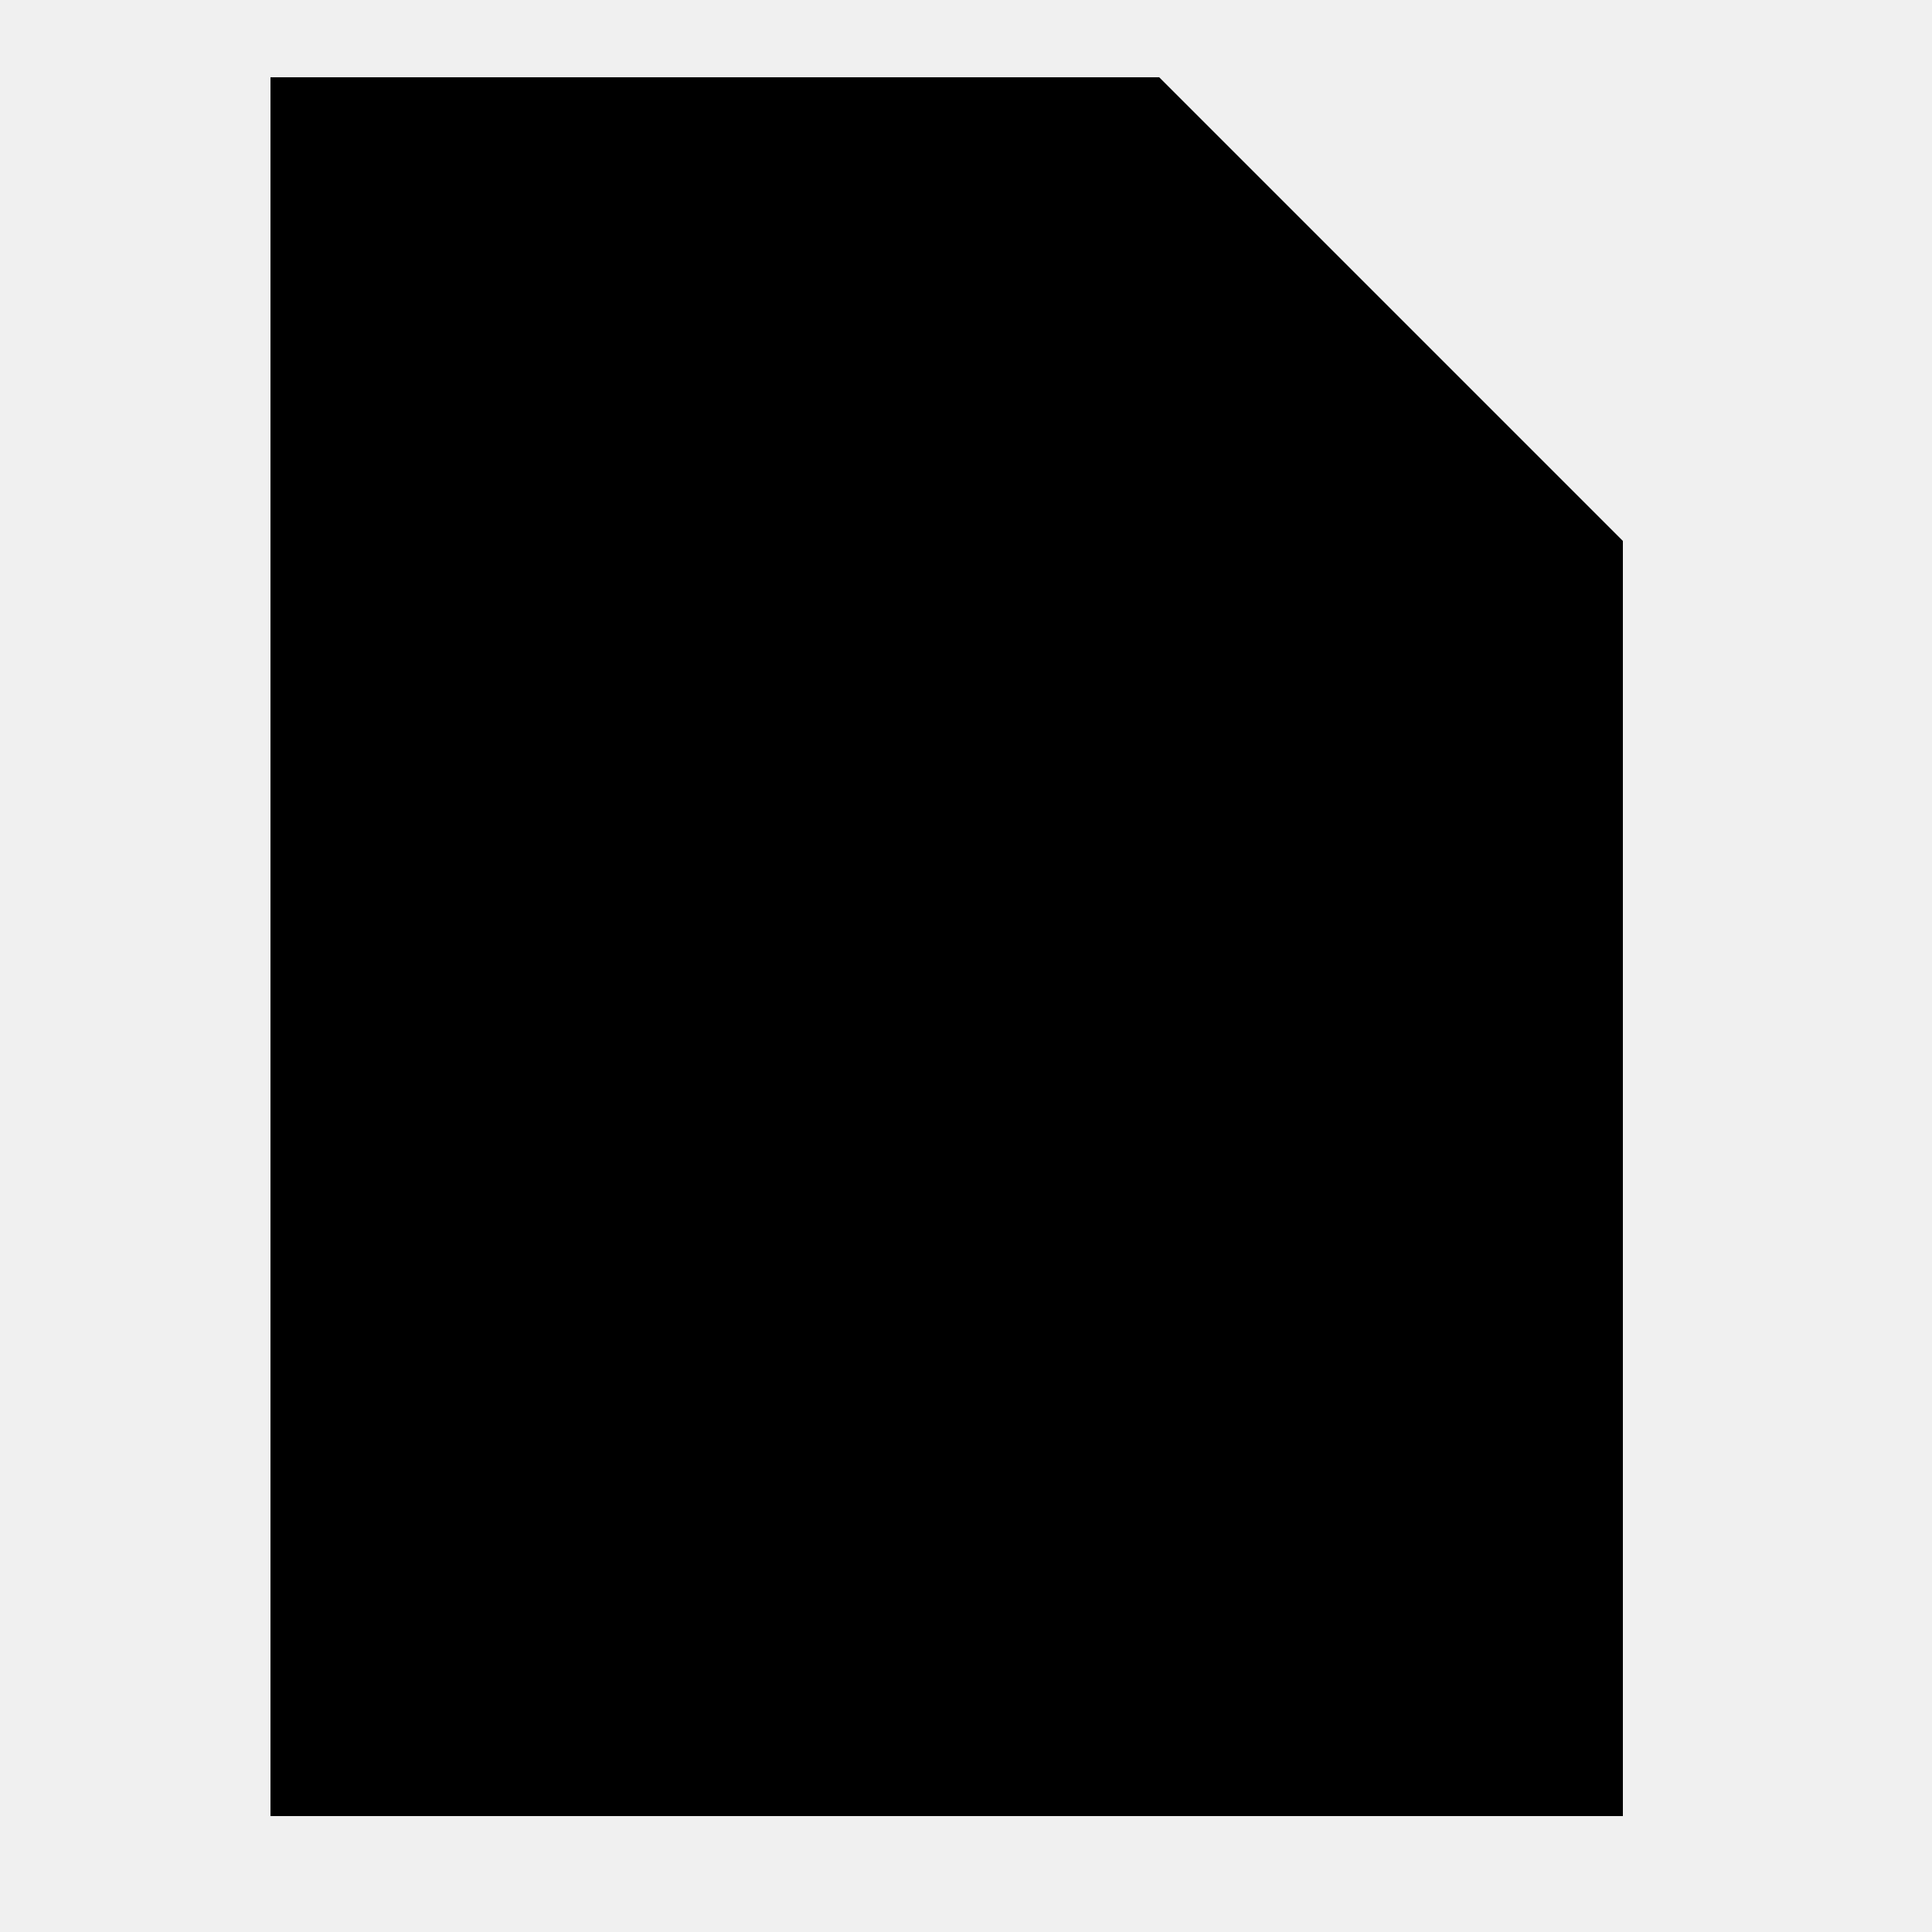
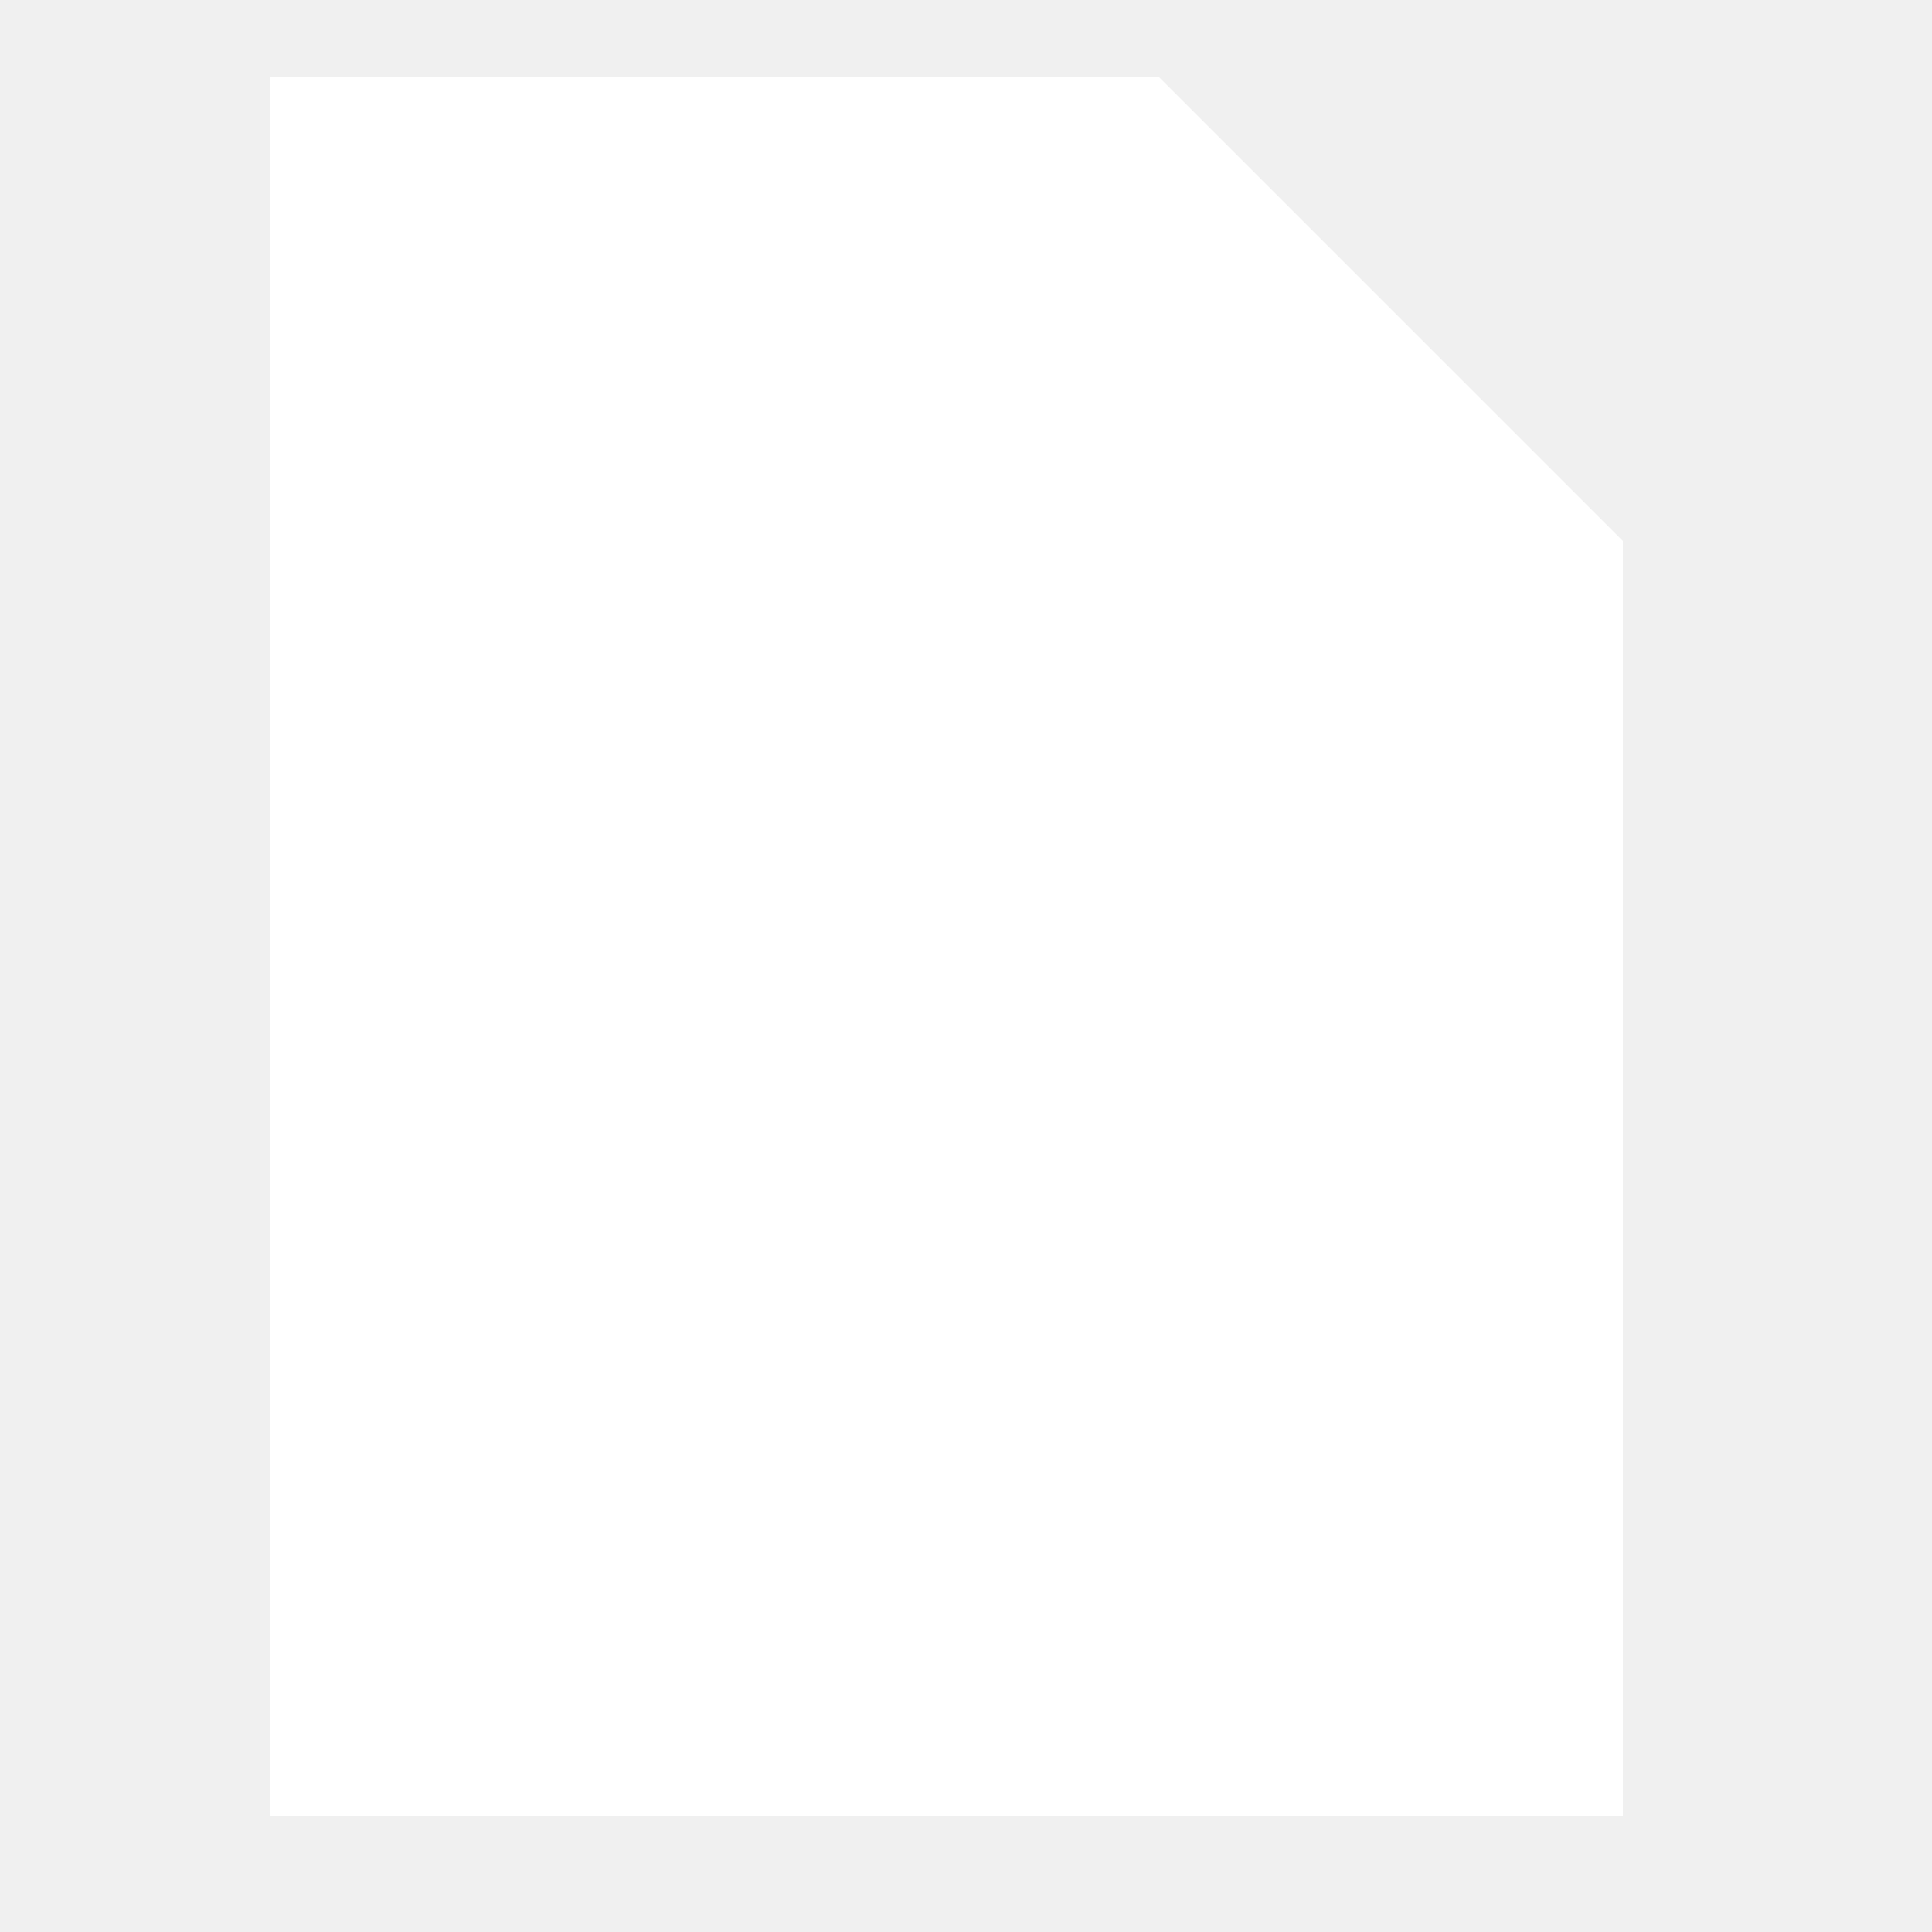
- <svg xmlns="http://www.w3.org/2000/svg" baseProfile="full" height="50" version="1.1" width="50">
+ <svg xmlns="http://www.w3.org/2000/svg" baseProfile="full" height="50" version="1.1" viewBox="0,0,50,50" width="50">
  <defs />
-   <polygon fill="black" points="7,2 7,47 42,47 42,14 30,2" />
+   <polygon fill="white" points="7,2 7,47 42,47 42,14 30,2" />
</svg>
